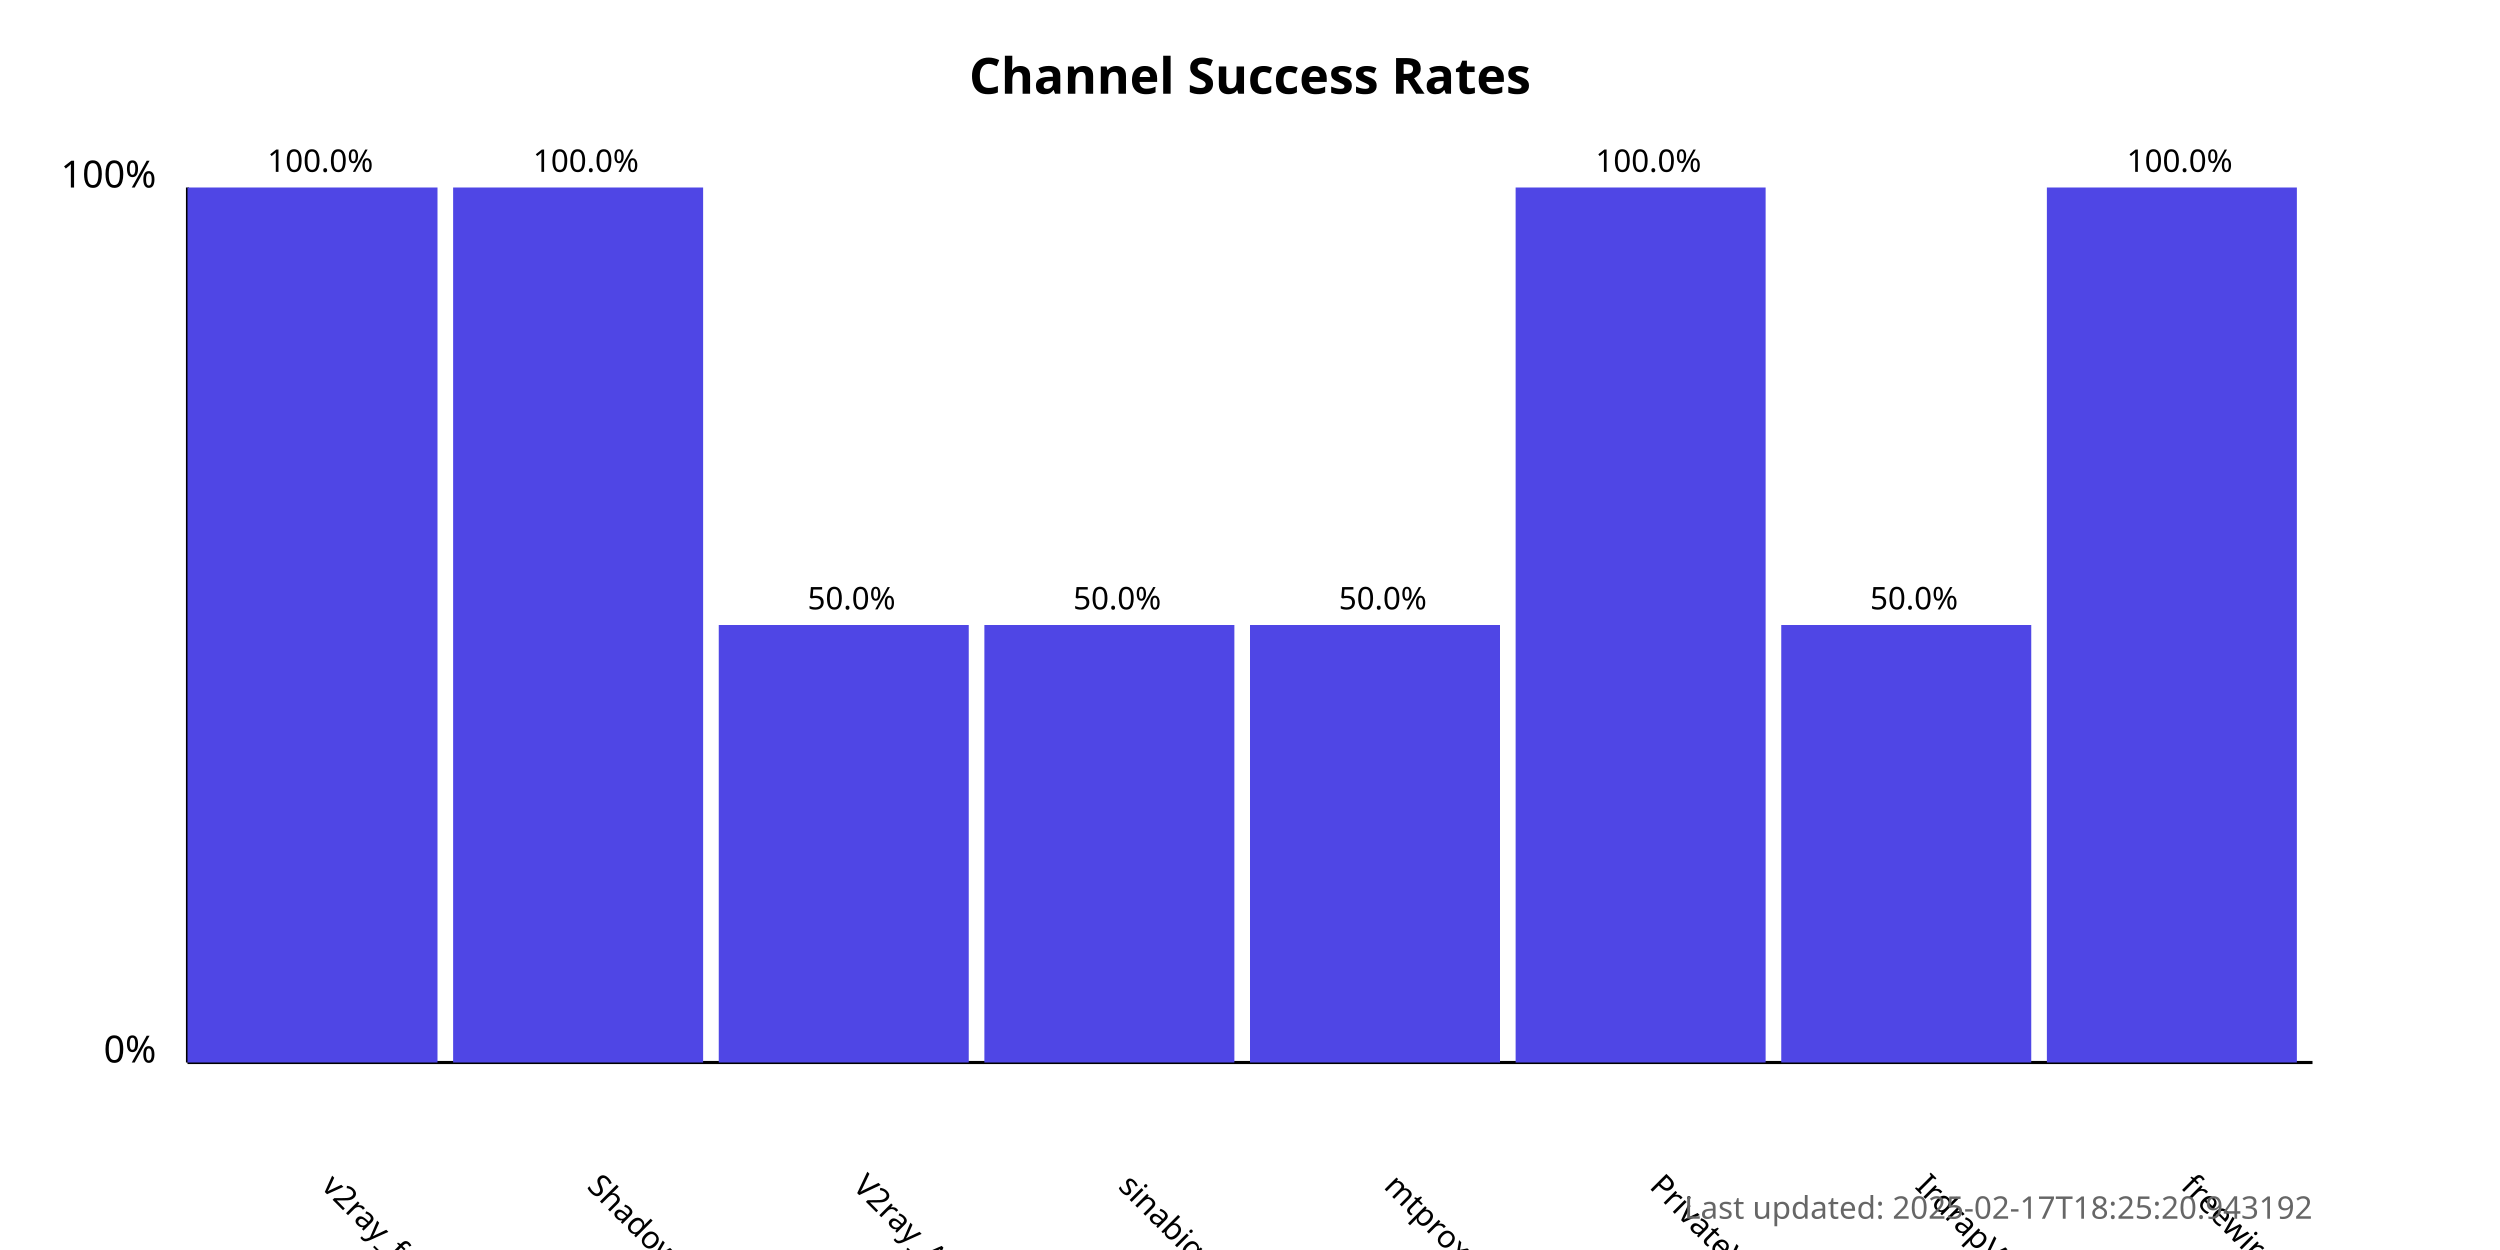
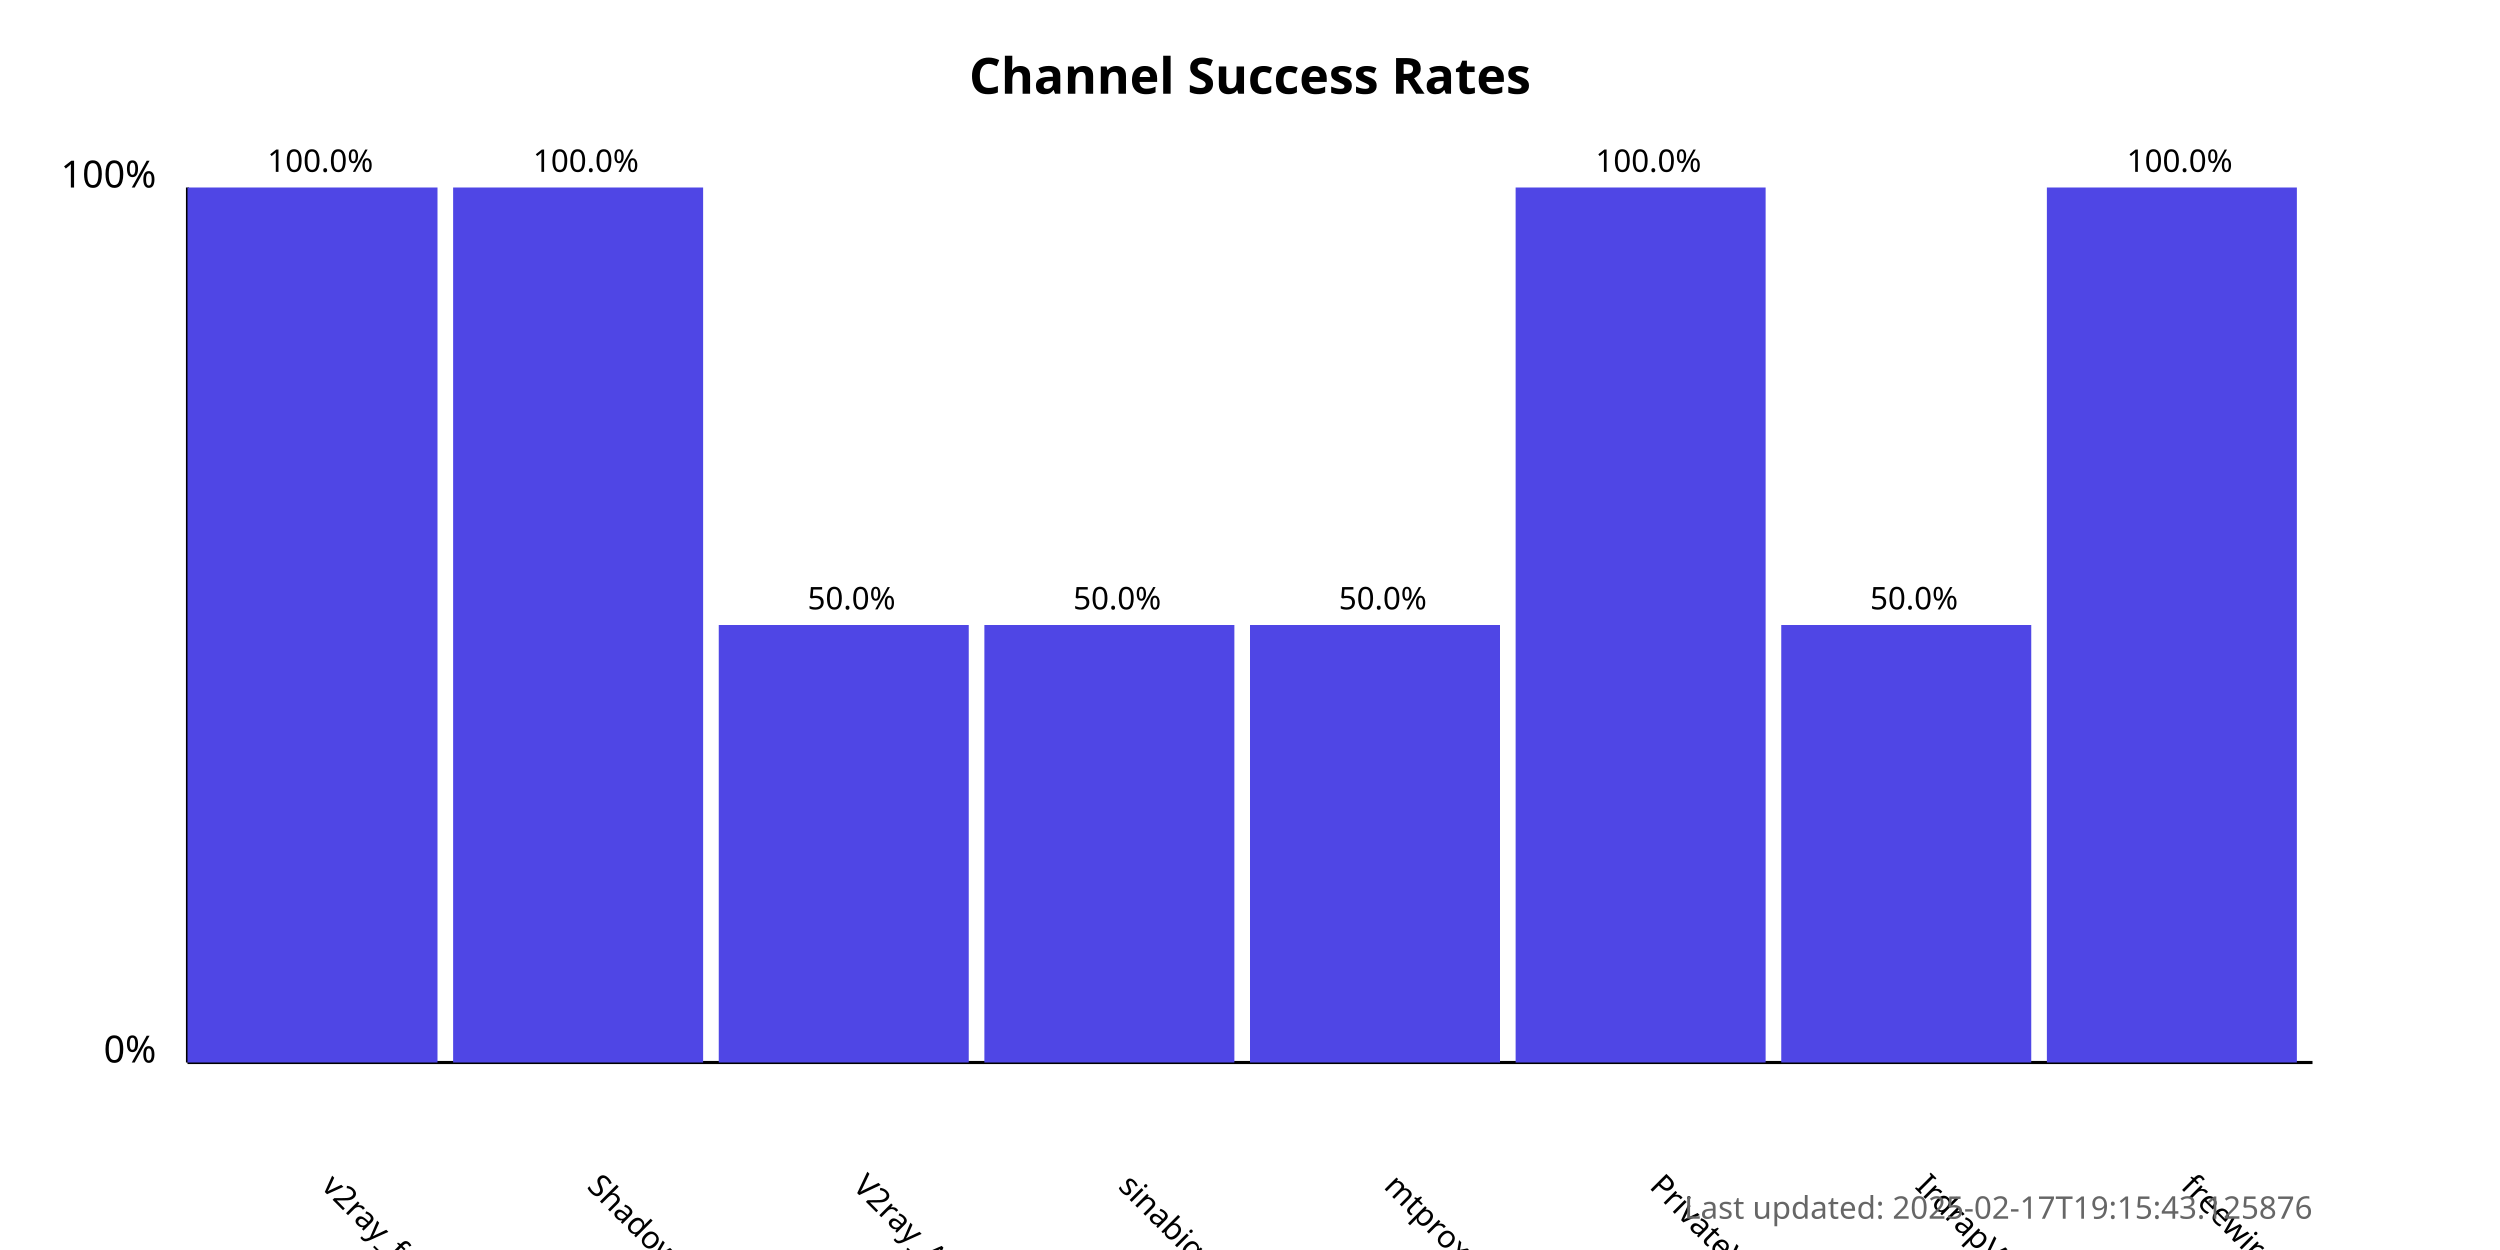
<svg xmlns="http://www.w3.org/2000/svg" width="800" height="400">
  <style>
            .chart-title { font: bold 16px sans-serif; }
            .axis-label { font: 12px sans-serif; }
            .tick-label { font: 10px sans-serif; }
            .bar { fill: #4f46e5; }
            .bar:hover { fill: #6366f1; }
            .timestamp { font: 10px sans-serif; fill: #666; }
        </style>
  <text x="400.0" y="30" text-anchor="middle" class="chart-title">
            Channel Success Rates
        </text>
  <line x1="60" y1="340" x2="60" y2="60" stroke="black" stroke-width="1" />
  <line x1="60" y1="340" x2="740" y2="340" stroke="black" stroke-width="1" />
  <text x="50" y="340" text-anchor="end" class="axis-label">0%</text>
  <text x="50" y="60" text-anchor="end" class="axis-label">100%</text>
  <g>
    <rect x="60" y="60.0" width="80.0" height="280.0" class="bar" />
    <text x="102.5" y="380" transform="rotate(45, 102.5, 380)" text-anchor="start" class="tick-label">
                v2ray_free_conf
            </text>
    <text x="102.5" y="55.0" text-anchor="middle" class="tick-label">
                100.0%
            </text>
  </g>
  <g>
    <rect x="145.0" y="60.0" width="80.0" height="280.0" class="bar" />
    <text x="187.5" y="380" transform="rotate(45, 187.5, 380)" text-anchor="start" class="tick-label">
                ShadowProxy66
            </text>
    <text x="187.5" y="55.0" text-anchor="middle" class="tick-label">
                100.0%
            </text>
  </g>
  <g>
    <rect x="230.0" y="200.0" width="80.0" height="140.0" class="bar" />
    <text x="272.5" y="380" transform="rotate(45, 272.5, 380)" text-anchor="start" class="tick-label">
                V2ray_Alpha
            </text>
    <text x="272.5" y="195.0" text-anchor="middle" class="tick-label">
                50.0%
            </text>
  </g>
  <g>
    <rect x="315.0" y="200.0" width="80.0" height="140.0" class="bar" />
    <text x="357.5" y="380" transform="rotate(45, 357.5, 380)" text-anchor="start" class="tick-label">
                sinabigo
            </text>
    <text x="357.5" y="195.0" text-anchor="middle" class="tick-label">
                50.0%
            </text>
  </g>
  <g>
    <rect x="400.0" y="200.0" width="80.0" height="140.0" class="bar" />
    <text x="442.5" y="380" transform="rotate(45, 442.5, 380)" text-anchor="start" class="tick-label">
                mtproxy_lists
            </text>
    <text x="442.5" y="195.0" text-anchor="middle" class="tick-label">
                50.0%
            </text>
  </g>
  <g>
    <rect x="485.0" y="60.0" width="80.0" height="280.0" class="bar" />
    <text x="527.5" y="380" transform="rotate(45, 527.5, 380)" text-anchor="start" class="tick-label">
                PrivateVPNs
            </text>
    <text x="527.5" y="55.0" text-anchor="middle" class="tick-label">
                100.0%
            </text>
  </g>
  <g>
    <rect x="570.0" y="200.0" width="80.0" height="140.0" class="bar" />
    <text x="612.5" y="380" transform="rotate(45, 612.5, 380)" text-anchor="start" class="tick-label">
                IrdrapVPNnews
            </text>
    <text x="612.5" y="195.0" text-anchor="middle" class="tick-label">
                50.0%
            </text>
  </g>
  <g>
    <rect x="655.0" y="60.0" width="80.0" height="280.0" class="bar" />
    <text x="697.5" y="380" transform="rotate(45, 697.5, 380)" text-anchor="start" class="tick-label">
                freewireguard
            </text>
    <text x="697.5" y="55.0" text-anchor="middle" class="tick-label">
                100.0%
            </text>
  </g>
  <text x="740" y="390" text-anchor="end" class="timestamp">
-             Last updated: 2025-02-17T18:25:20.943192
+             Last updated: 2025-02-17T19:15:43.125876
        </text>
</svg>
